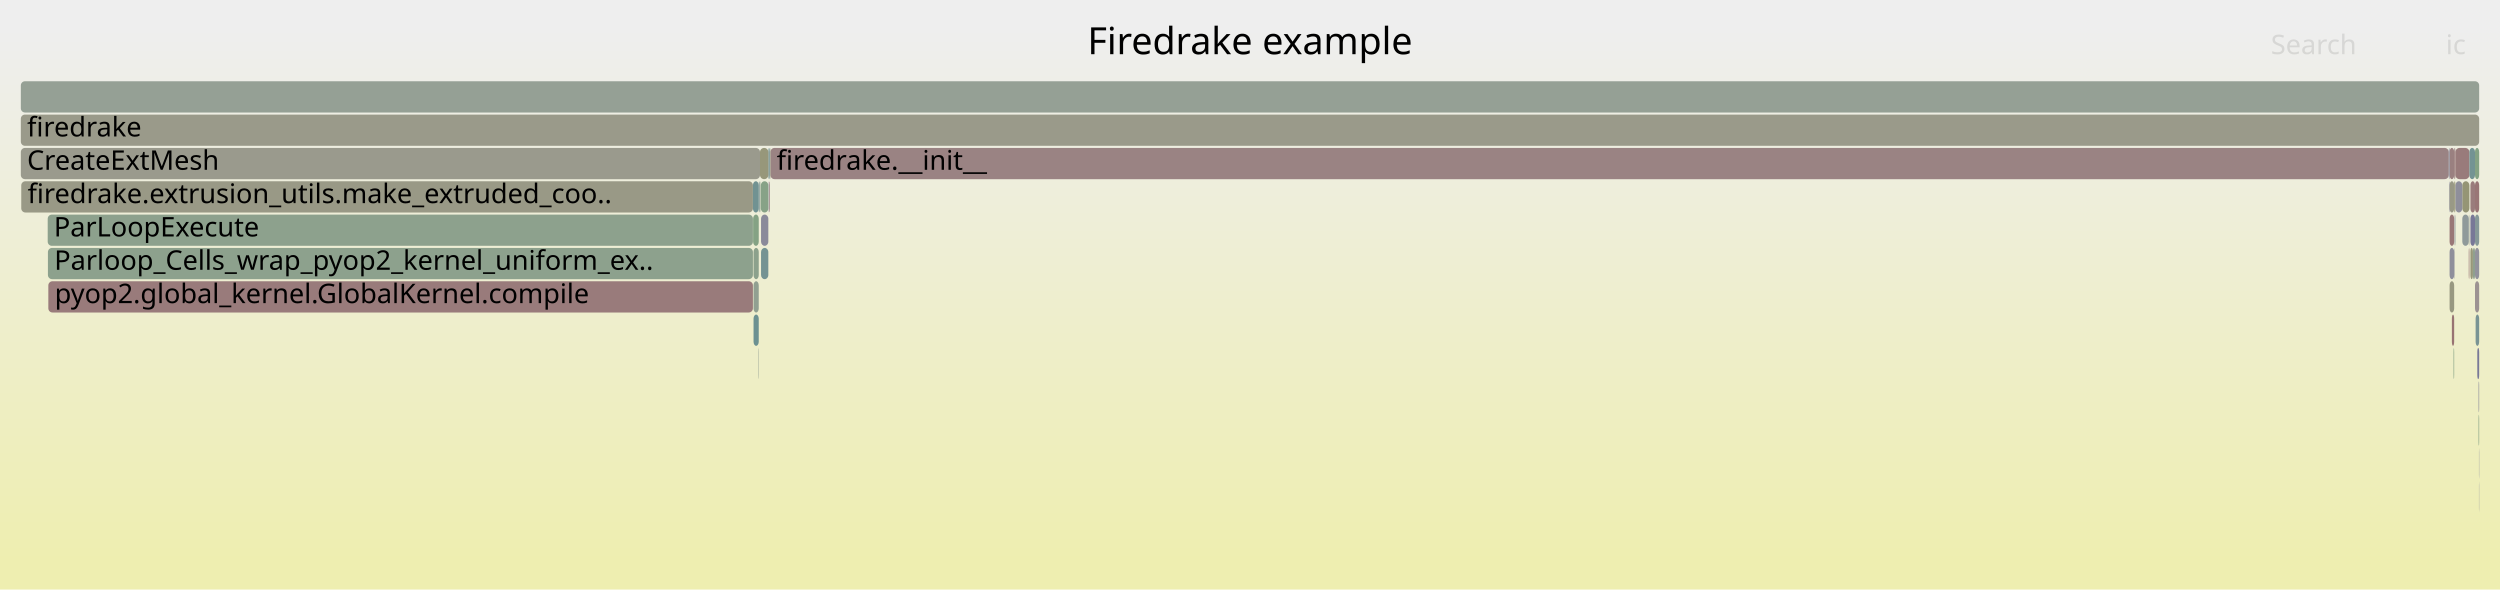
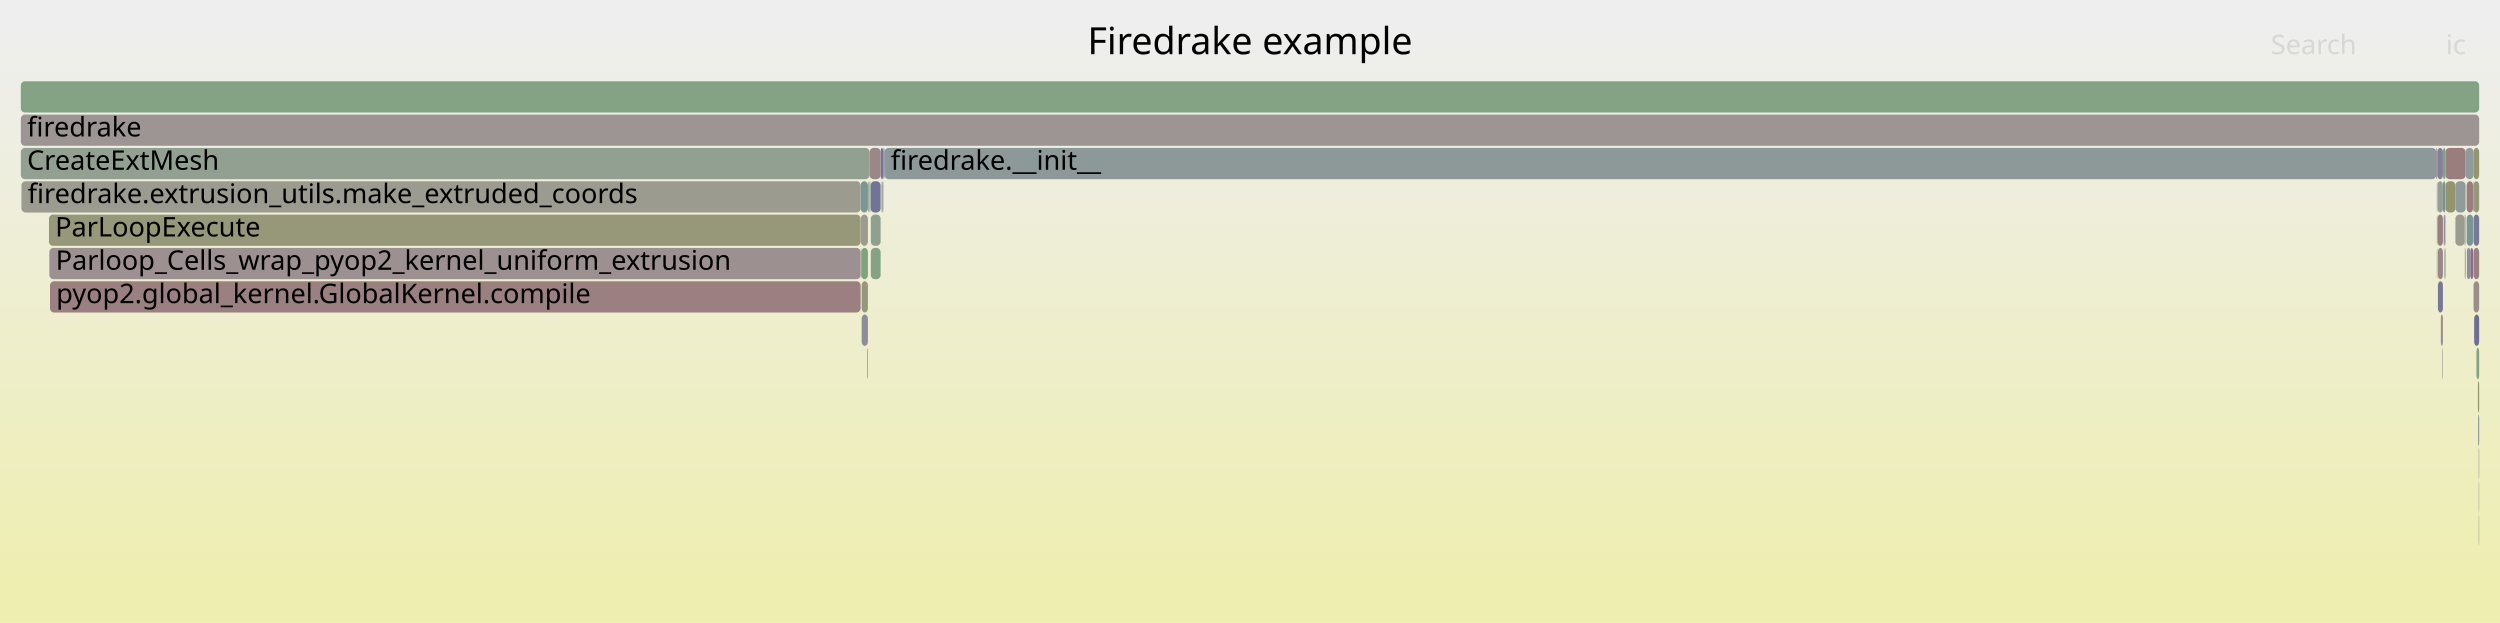
- <svg xmlns="http://www.w3.org/2000/svg" version="1.1" width="1200" height="283" viewBox="0 0 1200 283">
+ <svg xmlns="http://www.w3.org/2000/svg" version="1.1" width="1200" height="299" viewBox="0 0 1200 299">
  <defs>
    <linearGradient id="background" y1="0" y2="1" x1="0" x2="0">
      <stop stop-color="#eeeeee" offset="5%" />
      <stop stop-color="#eeeeb0" offset="95%" />
    </linearGradient>
  </defs>
  <style type="text/css">
	text { font-family:Verdana; font-size:13px; fill:rgb(0,0,0); }
	#search, #ignorecase { opacity:0.1; cursor:pointer; }
	#search:hover, #search.show, #ignorecase:hover, #ignorecase.show { opacity:1; }
	#subtitle { text-anchor:middle; font-color:rgb(160,160,160); }
	#title { text-anchor:middle; font-size:18px}
	#unzoom { cursor:pointer; }
	#frames &gt; *:hover { stroke:black; stroke-width:0.5; cursor:pointer; }
	.hide { display:none; }
	.parent { opacity:0.5; }
</style>
-   <rect x="0.0" y="0" width="1200.0" height="283.0" fill="url(#background)" />
+   <rect x="0.0" y="0" width="1200.0" height="299.0" fill="url(#background)" />
  <text id="title" x="600.00" y="26">Firedrake example</text>
-   <text id="details" x="10.00" y="265"> </text>
+   <text id="details" x="10.00" y="281"> </text>
  <text id="unzoom" x="10.00" y="26" class="hide">Reset Zoom</text>
  <text id="search" x="1090.00" y="26">Search</text>
  <text id="ignorecase" x="1174.00" y="26">ic</text>
-   <text id="matched" x="1090.00" y="265"> </text>
+   <text id="matched" x="1090.00" y="281"> </text>
  <g id="frames">
    <g>
-       <rect x="361.7" y="151" width="2.5" height="15.0" fill="rgb(108.484,145.163,145.163)" rx="2" ry="2" />
-       <text x="364.69" y="161.5" />
-     </g>
-     <g>
-       <rect x="1188.3" y="151" width="1.7" height="15.0" fill="rgb(121.137,148.443,148.443)" rx="2" ry="2" />
-       <text x="1191.32" y="161.5" />
-     </g>
-     <g>
-       <rect x="369.8" y="71" width="805.6" height="15.0" fill="rgb(154.458,130.845,130.845)" rx="2" ry="2" />
-       <text x="372.81" y="81.5">firedrake.__init__</text>
-     </g>
-     <g>
-       <rect x="10.0" y="55" width="1180.0" height="15.0" fill="rgb(153.91,153.91,138.179)" rx="2" ry="2" />
+       <rect x="1187.6" y="151" width="2.4" height="15.0" fill="rgb(110.431,110.431,148.793)" rx="2" ry="2" />
+       <text x="1190.57" y="161.5" />
+     </g>
+     <g>
+       <rect x="424.6" y="71" width="744.8" height="15.0" fill="rgb(140.544,153.474,153.474)" rx="2" ry="2" />
+       <text x="427.57" y="81.5">firedrake.__init__</text>
+     </g>
+     <g>
+       <rect x="413.1" y="87" width="3.5" height="15.0" fill="rgb(123.932,149.168,149.168)" rx="2" ry="2" />
+       <text x="416.10" y="97.5" />
+     </g>
+     <g>
+       <rect x="1189.8" y="247" width="0.2" height="15.0" fill="rgb(150.95,150.95,123.833)" rx="2" ry="2" />
+       <text x="1192.83" y="257.5" />
+     </g>
+     <g>
+       <rect x="23.5" y="103" width="389.6" height="15.0" fill="rgb(150.604,150.604,122.159)" rx="2" ry="2" />
+       <text x="26.49" y="113.5">ParLoopExecute</text>
+     </g>
+     <g>
+       <rect x="10.0" y="39" width="1180.0" height="15.0" fill="rgb(131.81,162.263,131.81)" rx="2" ry="2" />
+       <text x="13.00" y="49.5" />
+     </g>
+     <g>
+       <rect x="1184.1" y="119" width="1.7" height="15.0" fill="rgb(142.178,142.178,154.938)" rx="2" ry="2" />
+       <text x="1187.13" y="129.5" />
+     </g>
+     <g>
+       <rect x="1188.7" y="167" width="1.3" height="15.0" fill="rgb(132.887,162.088,132.887)" rx="2" ry="2" />
+       <text x="1191.65" y="177.5" />
+     </g>
+     <g>
+       <rect x="1169.7" y="87" width="0.2" height="15.0" fill="rgb(134.618,134.618,153.474)" rx="2" ry="2" />
+       <text x="1172.71" y="97.5" />
+     </g>
+     <g>
+       <rect x="10.0" y="71" width="407.4" height="15.0" fill="rgb(145.834,159.981,145.834)" rx="2" ry="2" />
+       <text x="13.00" y="81.5">CreateExtMesh</text>
+     </g>
+     <g>
+       <rect x="418.0" y="103" width="4.7" height="15.0" fill="rgb(142.684,160.493,142.684)" rx="2" ry="2" />
+       <text x="421.02" y="113.5" />
+     </g>
+     <g>
+       <rect x="1173.8" y="71" width="9.7" height="15.0" fill="rgb(153.659,124.72,124.72)" rx="2" ry="2" />
+       <text x="1176.78" y="81.5" />
+     </g>
+     <g>
+       <rect x="1173.9" y="87" width="4.7" height="15.0" fill="rgb(148.067,148.067,109.864)" rx="2" ry="2" />
+       <text x="1176.94" y="97.5" />
+     </g>
+     <g>
+       <rect x="1173.0" y="103" width="0.5" height="15.0" fill="rgb(122.927,122.927,151.212)" rx="2" ry="2" />
+       <text x="1176.00" y="113.5" />
+     </g>
+     <g>
+       <rect x="422.7" y="71" width="1.3" height="15.0" fill="rgb(116.026,116.026,149.876)" rx="2" ry="2" />
+       <text x="425.71" y="81.5" />
+     </g>
+     <g>
+       <rect x="413.6" y="151" width="3.0" height="15.0" fill="rgb(140.072,140.072,154.53)" rx="2" ry="2" />
+       <text x="416.55" y="161.5" />
+     </g>
+     <g>
+       <rect x="423.6" y="87" width="0.4" height="15.0" fill="rgb(108.55,145.18,145.18)" rx="2" ry="2" />
+       <text x="426.56" y="97.5" />
+     </g>
+     <g>
+       <rect x="418.0" y="119" width="4.7" height="15.0" fill="rgb(132.983,162.073,132.983)" rx="2" ry="2" />
+       <text x="421.02" y="129.5" />
+     </g>
+     <g>
+       <rect x="1185.8" y="119" width="1.3" height="15.0" fill="rgb(138.208,107.283,138.208)" rx="2" ry="2" />
+       <text x="1188.83" y="129.5" />
+     </g>
+     <g>
+       <rect x="1172.3" y="167" width="0.3" height="15.0" fill="rgb(154.796,154.796,142.472)" rx="2" ry="2" />
+       <text x="1175.33" y="177.5" />
+     </g>
+     <g>
+       <rect x="417.9" y="87" width="4.8" height="15.0" fill="rgb(115.418,115.418,149.758)" rx="2" ry="2" />
+       <text x="420.86" y="97.5" />
+     </g>
+     <g>
+       <rect x="417.7" y="87" width="0.2" height="15.0" fill="rgb(119.848,148.109,148.109)" rx="2" ry="2" />
+       <text x="420.67" y="97.5" />
+     </g>
+     <g>
+       <rect x="417.0" y="87" width="0.4" height="15.0" fill="rgb(130.529,162.472,130.529)" rx="2" ry="2" />
+       <text x="419.98" y="97.5" />
+     </g>
+     <g>
+       <rect x="1172.6" y="71" width="1.2" height="15.0" fill="rgb(129.954,162.566,129.954)" rx="2" ry="2" />
+       <text x="1175.65" y="81.5" />
+     </g>
+     <g>
+       <rect x="1189.6" y="199" width="0.4" height="15.0" fill="rgb(116.166,116.166,149.903)" rx="2" ry="2" />
+       <text x="1192.59" y="209.5" />
+     </g>
+     <g>
+       <rect x="1189.4" y="183" width="0.6" height="15.0" fill="rgb(148.328,148.328,111.13)" rx="2" ry="2" />
+       <text x="1192.45" y="193.5" />
+     </g>
+     <g>
+       <rect x="1178.6" y="87" width="4.9" height="15.0" fill="rgb(145.383,154.729,154.729)" rx="2" ry="2" />
+       <text x="1181.60" y="97.5" />
+     </g>
+     <g>
+       <rect x="1187.3" y="87" width="2.7" height="15.0" fill="rgb(150.692,150.692,122.583)" rx="2" ry="2" />
+       <text x="1190.26" y="97.5" />
+     </g>
+     <g>
+       <rect x="1189.8" y="231" width="0.2" height="15.0" fill="rgb(156.47,146.271,146.271)" rx="2" ry="2" />
+       <text x="1192.83" y="241.5" />
+     </g>
+     <g>
+       <rect x="1183.5" y="71" width="3.8" height="15.0" fill="rgb(142.718,154.038,154.038)" rx="2" ry="2" />
+       <text x="1186.51" y="81.5" />
+     </g>
+     <g>
+       <rect x="413.2" y="119" width="0.2" height="15.0" fill="rgb(140.101,153.36,153.36)" rx="2" ry="2" />
+       <text x="416.25" y="129.5" />
+     </g>
+     <g>
+       <rect x="1169.4" y="71" width="0.5" height="15.0" fill="rgb(144.223,122.695,144.223)" rx="2" ry="2" />
+       <text x="1172.44" y="81.5" />
+     </g>
+     <g>
+       <rect x="416.3" y="167" width="0.3" height="15.0" fill="rgb(153.18,121.043,121.043)" rx="2" ry="2" />
+       <text x="419.31" y="177.5" />
+     </g>
+     <g>
+       <rect x="1187.3" y="119" width="2.7" height="15.0" fill="rgb(154.061,127.802,127.802)" rx="2" ry="2" />
+       <text x="1190.26" y="129.5" />
+     </g>
+     <g>
+       <rect x="1173.5" y="103" width="0.3" height="15.0" fill="rgb(138.468,138.468,154.22)" rx="2" ry="2" />
+       <text x="1176.45" y="113.5" />
+     </g>
+     <g>
+       <rect x="413.2" y="103" width="3.4" height="15.0" fill="rgb(155.031,155.031,143.61)" rx="2" ry="2" />
+       <text x="416.25" y="113.5" />
+     </g>
+     <g>
+       <rect x="1173.6" y="119" width="0.2" height="15.0" fill="rgb(118.745,118.745,150.402)" rx="2" ry="2" />
+       <text x="1176.63" y="129.5" />
+     </g>
+     <g>
+       <rect x="1178.6" y="103" width="4.4" height="15.0" fill="rgb(154.833,154.833,142.654)" rx="2" ry="2" />
+       <text x="1181.60" y="113.5" />
+     </g>
+     <g>
+       <rect x="10.3" y="87" width="402.8" height="15.0" fill="rgb(155,155,143.461)" rx="2" ry="2" />
+       <text x="13.29" y="97.5">firedrake.extrusion_utils.make_extruded_coords</text>
+     </g>
+     <g>
+       <rect x="1187.3" y="103" width="2.7" height="15.0" fill="rgb(120.043,120.043,150.653)" rx="2" ry="2" />
+       <text x="1190.26" y="113.5" />
+     </g>
+     <g>
+       <rect x="24.0" y="135" width="389.1" height="15.0" fill="rgb(154.074,127.9,127.9)" rx="2" ry="2" />
+       <text x="26.98" y="145.5">pyop2.global_kernel.GlobalKernel.compile</text>
+     </g>
+     <g>
+       <rect x="1184.0" y="87" width="3.1" height="15.0" fill="rgb(153.804,125.834,125.834)" rx="2" ry="2" />
+       <text x="1186.97" y="97.5" />
+     </g>
+     <g>
+       <rect x="1187.3" y="135" width="2.7" height="15.0" fill="rgb(155.731,140.603,140.603)" rx="2" ry="2" />
+       <text x="1190.26" y="145.5" />
+     </g>
+     <g>
+       <rect x="1170.0" y="87" width="2.6" height="15.0" fill="rgb(148.796,159.498,148.796)" rx="2" ry="2" />
+       <text x="1172.99" y="97.5" />
+     </g>
+     <g>
+       <rect x="1171.6" y="151" width="1.0" height="15.0" fill="rgb(155.723,140.546,140.546)" rx="2" ry="2" />
+       <text x="1174.57" y="161.5" />
+     </g>
+     <g>
+       <rect x="424.0" y="71" width="0.6" height="15.0" fill="rgb(133.57,133.57,153.272)" rx="2" ry="2" />
+       <text x="426.98" y="81.5" />
+     </g>
+     <g>
+       <rect x="417.4" y="71" width="5.3" height="15.0" fill="rgb(155.056,135.43,135.43)" rx="2" ry="2" />
+       <text x="420.44" y="81.5" />
+     </g>
+     <g>
+       <rect x="1173.2" y="119" width="0.3" height="15.0" fill="rgb(139.391,153.175,153.175)" rx="2" ry="2" />
+       <text x="1176.19" y="129.5" />
+     </g>
+     <g>
+       <rect x="1189.8" y="215" width="0.2" height="15.0" fill="rgb(125.942,125.942,151.795)" rx="2" ry="2" />
+       <text x="1192.83" y="225.5" />
+     </g>
+     <g>
+       <rect x="1169.9" y="71" width="2.7" height="15.0" fill="rgb(129.414,129.414,152.467)" rx="2" ry="2" />
+       <text x="1172.85" y="81.5" />
+     </g>
+     <g>
+       <rect x="1170.0" y="103" width="2.6" height="15.0" fill="rgb(153.952,126.968,126.968)" rx="2" ry="2" />
+       <text x="1172.99" y="113.5" />
+     </g>
+     <g>
+       <rect x="10.0" y="55" width="1180.0" height="15.0" fill="rgb(156.679,147.871,147.871)" rx="2" ry="2" />
      <text x="13.00" y="65.5">firedrake</text>
    </g>
    <g>
-       <rect x="1175.8" y="103" width="2.2" height="15.0" fill="rgb(152.911,118.985,118.985)" rx="2" ry="2" />
-       <text x="1178.75" y="113.5" />
-     </g>
-     <g>
-       <rect x="369.2" y="87" width="0.3" height="15.0" fill="rgb(152.798,118.115,118.115)" rx="2" ry="2" />
-       <text x="372.17" y="97.5" />
-     </g>
-     <g>
-       <rect x="1175.8" y="71" width="2.2" height="15.0" fill="rgb(154.067,127.849,127.849)" rx="2" ry="2" />
-       <text x="1178.75" y="81.5" />
-     </g>
-     <g>
-       <rect x="1181.9" y="87" width="3.4" height="15.0" fill="rgb(149.484,149.484,116.73)" rx="2" ry="2" />
-       <text x="1184.93" y="97.5" />
-     </g>
-     <g>
-       <rect x="369.5" y="71" width="0.3" height="15.0" fill="rgb(151.496,151.496,126.481)" rx="2" ry="2" />
-       <text x="372.49" y="81.5" />
-     </g>
-     <g>
-       <rect x="1177.7" y="167" width="0.3" height="15.0" fill="rgb(133.267,162.026,133.267)" rx="2" ry="2" />
-       <text x="1180.68" y="177.5" />
-     </g>
-     <g>
-       <rect x="365.3" y="103" width="3.5" height="15.0" fill="rgb(137.986,137.986,154.126)" rx="2" ry="2" />
-       <text x="368.34" y="113.5" />
-     </g>
-     <g>
-       <rect x="23.2" y="135" width="338.2" height="15.0" fill="rgb(153.49,123.427,123.427)" rx="2" ry="2" />
-       <text x="26.24" y="145.5">pyop2.global_kernel.GlobalKernel.compile</text>
-     </g>
-     <g>
-       <rect x="1188.0" y="87" width="2.0" height="15.0" fill="rgb(152.811,118.215,118.215)" rx="2" ry="2" />
-       <text x="1191.05" y="97.5" />
-     </g>
-     <g>
-       <rect x="10.2" y="87" width="351.2" height="15.0" fill="rgb(153.127,153.127,134.385)" rx="2" ry="2" />
-       <text x="13.24" y="97.5">firedrake.extrusion_utils.make_extruded_coo..</text>
-     </g>
-     <g>
-       <rect x="1175.4" y="71" width="0.4" height="15.0" fill="rgb(132.947,132.947,153.151)" rx="2" ry="2" />
-       <text x="1178.41" y="81.5" />
-     </g>
-     <g>
-       <rect x="368.8" y="71" width="0.7" height="15.0" fill="rgb(117.13,147.404,147.404)" rx="2" ry="2" />
-       <text x="371.77" y="81.5" />
-     </g>
-     <g>
-       <rect x="1189.7" y="199" width="0.3" height="15.0" fill="rgb(134.328,161.854,134.328)" rx="2" ry="2" />
-       <text x="1192.69" y="209.5" />
-     </g>
-     <g>
-       <rect x="364.2" y="87" width="0.3" height="15.0" fill="rgb(106.999,144.778,144.778)" rx="2" ry="2" />
-       <text x="367.15" y="97.5" />
-     </g>
-     <g>
-       <rect x="1178.6" y="71" width="6.7" height="15.0" fill="rgb(153.469,123.264,123.264)" rx="2" ry="2" />
-       <text x="1181.61" y="81.5" />
-     </g>
-     <g>
-       <rect x="361.7" y="119" width="2.5" height="15.0" fill="rgb(139.639,160.989,139.639)" rx="2" ry="2" />
-       <text x="364.69" y="129.5" />
-     </g>
-     <g>
-       <rect x="1175.6" y="87" width="0.2" height="15.0" fill="rgb(109.541,109.541,148.621)" rx="2" ry="2" />
-       <text x="1178.60" y="97.5" />
-     </g>
-     <g>
-       <rect x="1189.9" y="231" width="0.1" height="15.0" fill="rgb(123.72,123.72,151.365)" rx="2" ry="2" />
-       <text x="1192.86" y="241.5" />
-     </g>
-     <g>
-       <rect x="365.0" y="87" width="0.2" height="15.0" fill="rgb(136.424,161.512,136.424)" rx="2" ry="2" />
-       <text x="368.03" y="97.5" />
-     </g>
-     <g>
-       <rect x="1185.0" y="103" width="0.3" height="15.0" fill="rgb(150.3,159.254,150.3)" rx="2" ry="2" />
-       <text x="1188.01" y="113.5" />
-     </g>
-     <g>
-       <rect x="1185.3" y="71" width="2.7" height="15.0" fill="rgb(114.605,146.749,146.749)" rx="2" ry="2" />
-       <text x="1188.26" y="81.5" />
-     </g>
-     <g>
-       <rect x="369.0" y="87" width="0.2" height="15.0" fill="rgb(109.765,109.765,148.664)" rx="2" ry="2" />
-       <text x="372.01" y="97.5" />
-     </g>
-     <g>
-       <rect x="361.4" y="87" width="2.8" height="15.0" fill="rgb(112.986,146.33,146.33)" rx="2" ry="2" />
-       <text x="364.38" y="97.5" />
-     </g>
-     <g>
-       <rect x="1189.7" y="183" width="0.3" height="15.0" fill="rgb(141.127,141.127,154.734)" rx="2" ry="2" />
-       <text x="1192.69" y="193.5" />
-     </g>
-     <g>
-       <rect x="1178.0" y="87" width="0.6" height="15.0" fill="rgb(149.213,149.213,115.416)" rx="2" ry="2" />
-       <text x="1181.01" y="97.5" />
-     </g>
-     <g>
-       <rect x="23.0" y="119" width="338.4" height="15.0" fill="rgb(140.836,160.794,140.836)" rx="2" ry="2" />
-       <text x="26.05" y="129.5">Parloop_Cells_wrap_pyop2_kernel_uniform_ex..</text>
-     </g>
-     <g>
-       <rect x="1178.2" y="103" width="0.2" height="15.0" fill="rgb(143.956,143.956,155.282)" rx="2" ry="2" />
-       <text x="1181.24" y="113.5" />
-     </g>
-     <g>
-       <rect x="1187.0" y="119" width="1.0" height="15.0" fill="rgb(143.481,160.364,143.481)" rx="2" ry="2" />
-       <text x="1189.95" y="129.5" />
-     </g>
-     <g>
-       <rect x="1175.8" y="87" width="2.2" height="15.0" fill="rgb(153.067,153.067,134.092)" rx="2" ry="2" />
-       <text x="1178.75" y="97.5" />
-     </g>
-     <g>
-       <rect x="1188.0" y="71" width="2.0" height="15.0" fill="rgb(132.24,162.194,132.24)" rx="2" ry="2" />
-       <text x="1191.05" y="81.5" />
-     </g>
-     <g>
-       <rect x="364.0" y="167" width="0.2" height="15.0" fill="rgb(146.693,159.841,146.693)" rx="2" ry="2" />
-       <text x="366.96" y="177.5" />
-     </g>
-     <g>
-       <rect x="10.0" y="71" width="354.8" height="15.0" fill="rgb(154.465,154.465,140.867)" rx="2" ry="2" />
-       <text x="13.00" y="81.5">CreateExtMesh</text>
-     </g>
-     <g>
-       <rect x="1178.6" y="87" width="3.3" height="15.0" fill="rgb(143.038,143.038,155.104)" rx="2" ry="2" />
-       <text x="1181.61" y="97.5" />
-     </g>
-     <g>
-       <rect x="361.7" y="135" width="2.5" height="15.0" fill="rgb(144.685,160.168,144.685)" rx="2" ry="2" />
-       <text x="364.69" y="145.5" />
-     </g>
-     <g>
-       <rect x="1181.9" y="103" width="3.1" height="15.0" fill="rgb(143.829,154.326,154.326)" rx="2" ry="2" />
-       <text x="1184.93" y="113.5" />
-     </g>
-     <g>
-       <rect x="1185.8" y="87" width="2.2" height="15.0" fill="rgb(153.572,124.053,124.053)" rx="2" ry="2" />
-       <text x="1188.75" y="97.5" />
-     </g>
-     <g>
-       <rect x="1178.0" y="71" width="0.6" height="15.0" fill="rgb(153.65,124.648,124.648)" rx="2" ry="2" />
-       <text x="1181.01" y="81.5" />
-     </g>
-     <g>
-       <rect x="1178.4" y="103" width="0.2" height="15.0" fill="rgb(139.743,153.267,153.267)" rx="2" ry="2" />
-       <text x="1181.40" y="113.5" />
-     </g>
-     <g>
-       <rect x="365.2" y="87" width="3.6" height="15.0" fill="rgb(134.514,161.823,134.514)" rx="2" ry="2" />
-       <text x="368.19" y="97.5" />
-     </g>
-     <g>
-       <rect x="364.5" y="87" width="0.3" height="15.0" fill="rgb(131.21,151.054,151.054)" rx="2" ry="2" />
-       <text x="367.52" y="97.5" />
-     </g>
-     <g>
-       <rect x="1188.0" y="103" width="2.0" height="15.0" fill="rgb(133.779,151.72,151.72)" rx="2" ry="2" />
-       <text x="1191.05" y="113.5" />
-     </g>
-     <g>
-       <rect x="1185.0" y="119" width="0.3" height="15.0" fill="rgb(152.222,113.699,113.699)" rx="2" ry="2" />
-       <text x="1188.01" y="129.5" />
-     </g>
-     <g>
-       <rect x="364.8" y="71" width="4.0" height="15.0" fill="rgb(150.554,150.554,121.916)" rx="2" ry="2" />
-       <text x="367.82" y="81.5" />
-     </g>
-     <g>
-       <rect x="1188.0" y="135" width="2.0" height="15.0" fill="rgb(156.378,145.564,145.564)" rx="2" ry="2" />
-       <text x="1191.05" y="145.5" />
-     </g>
-     <g>
-       <rect x="1188.0" y="119" width="2.0" height="15.0" fill="rgb(146.691,146.691,155.811)" rx="2" ry="2" />
-       <text x="1191.05" y="129.5" />
-     </g>
-     <g>
-       <rect x="1175.8" y="119" width="2.2" height="15.0" fill="rgb(142.508,142.508,155.002)" rx="2" ry="2" />
-       <text x="1178.75" y="129.5" />
-     </g>
-     <g>
-       <rect x="10.0" y="39" width="1180.0" height="15.0" fill="rgb(148.721,159.51,148.721)" rx="2" ry="2" />
-       <text x="13.00" y="49.5" />
-     </g>
-     <g>
-       <rect x="1175.8" y="135" width="2.2" height="15.0" fill="rgb(151.953,151.953,128.694)" rx="2" ry="2" />
-       <text x="1178.75" y="145.5" />
-     </g>
-     <g>
-       <rect x="1189.1" y="167" width="0.9" height="15.0" fill="rgb(120.983,120.983,150.835)" rx="2" ry="2" />
-       <text x="1192.09" y="177.5" />
-     </g>
-     <g>
-       <rect x="1176.9" y="151" width="1.1" height="15.0" fill="rgb(152.34,114.603,114.603)" rx="2" ry="2" />
-       <text x="1179.94" y="161.5" />
-     </g>
-     <g>
-       <rect x="1189.9" y="215" width="0.1" height="15.0" fill="rgb(109.108,109.108,148.537)" rx="2" ry="2" />
-       <text x="1192.86" y="225.5" />
-     </g>
-     <g>
-       <rect x="361.5" y="103" width="2.7" height="15.0" fill="rgb(132.062,162.222,132.062)" rx="2" ry="2" />
-       <text x="364.54" y="113.5" />
-     </g>
-     <g>
-       <rect x="1178.2" y="119" width="0.2" height="15.0" fill="rgb(146.03,146.03,155.683)" rx="2" ry="2" />
-       <text x="1181.24" y="129.5" />
-     </g>
-     <g>
-       <rect x="22.9" y="103" width="338.5" height="15.0" fill="rgb(140.728,160.812,140.728)" rx="2" ry="2" />
-       <text x="25.86" y="113.5">ParLoopExecute</text>
-     </g>
-     <g>
-       <rect x="365.3" y="119" width="3.5" height="15.0" fill="rgb(115.68,147.028,147.028)" rx="2" ry="2" />
-       <text x="368.34" y="129.5" />
-     </g>
-     <g>
-       <rect x="1185.8" y="119" width="1.2" height="15.0" fill="rgb(150.612,150.612,122.196)" rx="2" ry="2" />
-       <text x="1188.75" y="129.5" />
-     </g>
-     <g>
-       <rect x="1185.8" y="103" width="2.2" height="15.0" fill="rgb(119.831,119.831,150.612)" rx="2" ry="2" />
-       <text x="1188.75" y="113.5" />
+       <rect x="1170.2" y="119" width="2.4" height="15.0" fill="rgb(154.813,133.568,133.568)" rx="2" ry="2" />
+       <text x="1173.16" y="129.5" />
+     </g>
+     <g>
+       <rect x="413.4" y="119" width="3.2" height="15.0" fill="rgb(125.959,163.216,125.959)" rx="2" ry="2" />
+       <text x="416.39" y="129.5" />
+     </g>
+     <g>
+       <rect x="1172.6" y="87" width="1.2" height="15.0" fill="rgb(117.791,147.576,147.576)" rx="2" ry="2" />
+       <text x="1175.65" y="97.5" />
+     </g>
+     <g>
+       <rect x="1187.1" y="87" width="0.2" height="15.0" fill="rgb(154.867,133.977,133.977)" rx="2" ry="2" />
+       <text x="1190.12" y="97.5" />
+     </g>
+     <g>
+       <rect x="413.6" y="135" width="3.0" height="15.0" fill="rgb(151.42,151.42,126.111)" rx="2" ry="2" />
+       <text x="416.55" y="145.5" />
+     </g>
+     <g>
+       <rect x="1184.0" y="103" width="3.1" height="15.0" fill="rgb(122.913,148.903,148.903)" rx="2" ry="2" />
+       <text x="1186.97" y="113.5" />
+     </g>
+     <g>
+       <rect x="416.6" y="87" width="0.4" height="15.0" fill="rgb(129.768,162.596,129.768)" rx="2" ry="2" />
+       <text x="419.62" y="97.5" />
+     </g>
+     <g>
+       <rect x="1187.3" y="71" width="2.7" height="15.0" fill="rgb(147.799,147.799,108.567)" rx="2" ry="2" />
+       <text x="1190.26" y="81.5" />
+     </g>
+     <g>
+       <rect x="1169.7" y="119" width="0.2" height="15.0" fill="rgb(115.681,115.681,149.809)" rx="2" ry="2" />
+       <text x="1172.71" y="129.5" />
+     </g>
+     <g>
+       <rect x="1170.2" y="135" width="2.4" height="15.0" fill="rgb(119.189,119.189,150.488)" rx="2" ry="2" />
+       <text x="1173.16" y="145.5" />
+     </g>
+     <g>
+       <rect x="1169.7" y="103" width="0.2" height="15.0" fill="rgb(153.972,127.12,127.12)" rx="2" ry="2" />
+       <text x="1172.71" y="113.5" />
+     </g>
+     <g>
+       <rect x="423.1" y="87" width="0.5" height="15.0" fill="rgb(142.889,154.082,154.082)" rx="2" ry="2" />
+       <text x="426.14" y="97.5" />
+     </g>
+     <g>
+       <rect x="1183.0" y="103" width="0.5" height="15.0" fill="rgb(154.727,154.727,142.137)" rx="2" ry="2" />
+       <text x="1185.95" y="113.5" />
+     </g>
+     <g>
+       <rect x="23.7" y="119" width="389.4" height="15.0" fill="rgb(156.153,143.842,143.842)" rx="2" ry="2" />
+       <text x="26.73" y="129.5">Parloop_Cells_wrap_pyop2_kernel_uniform_extrusion</text>
+     </g>
+     <g>
+       <rect x="1183.1" y="119" width="0.4" height="15.0" fill="rgb(142.08,142.08,154.919)" rx="2" ry="2" />
+       <text x="1186.10" y="129.5" />
    </g>
  </g>
</svg>
